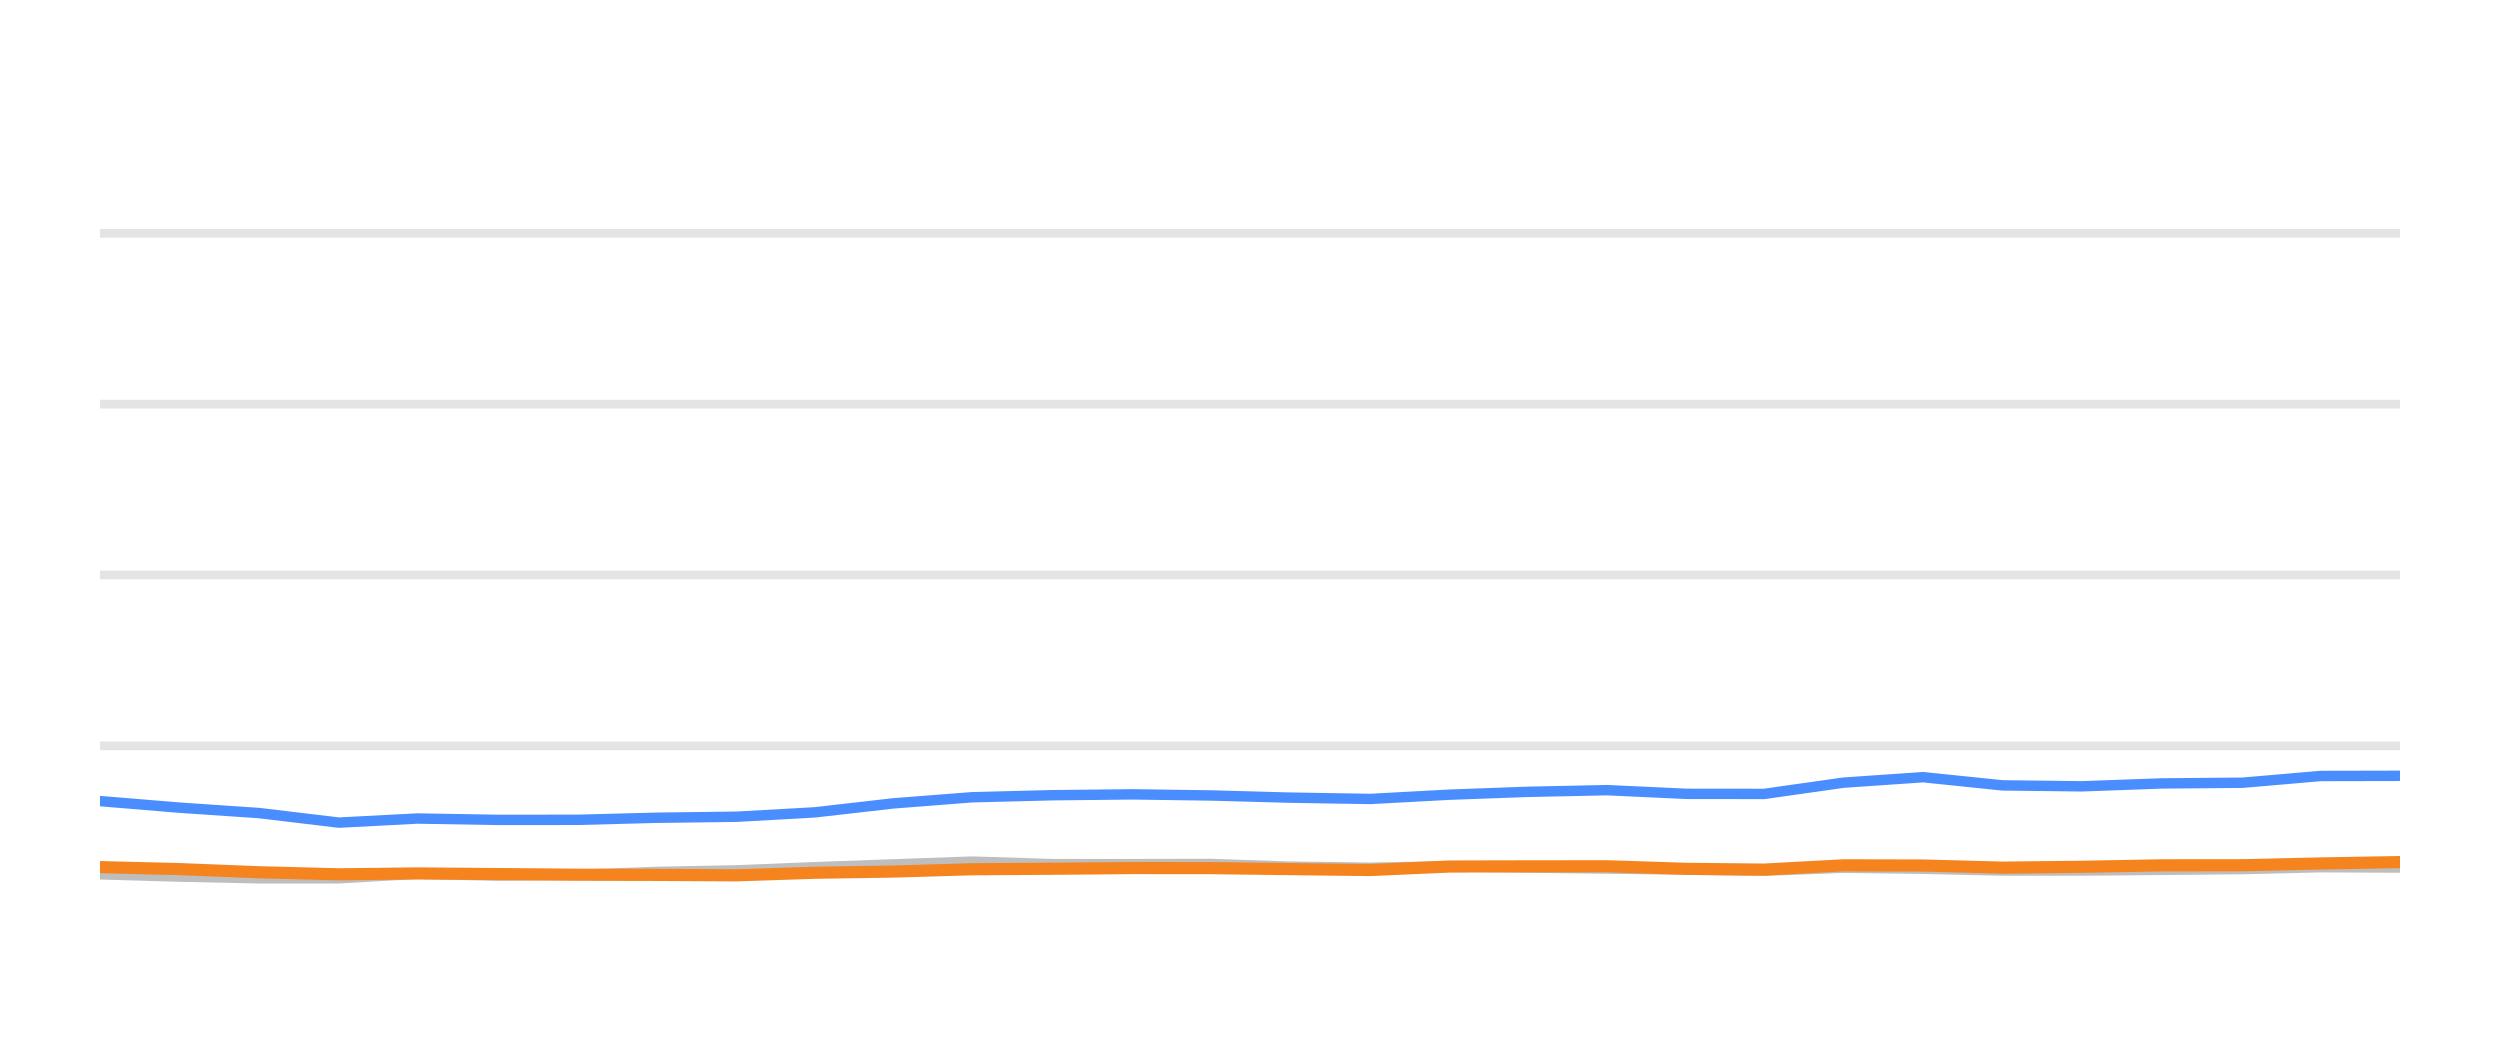
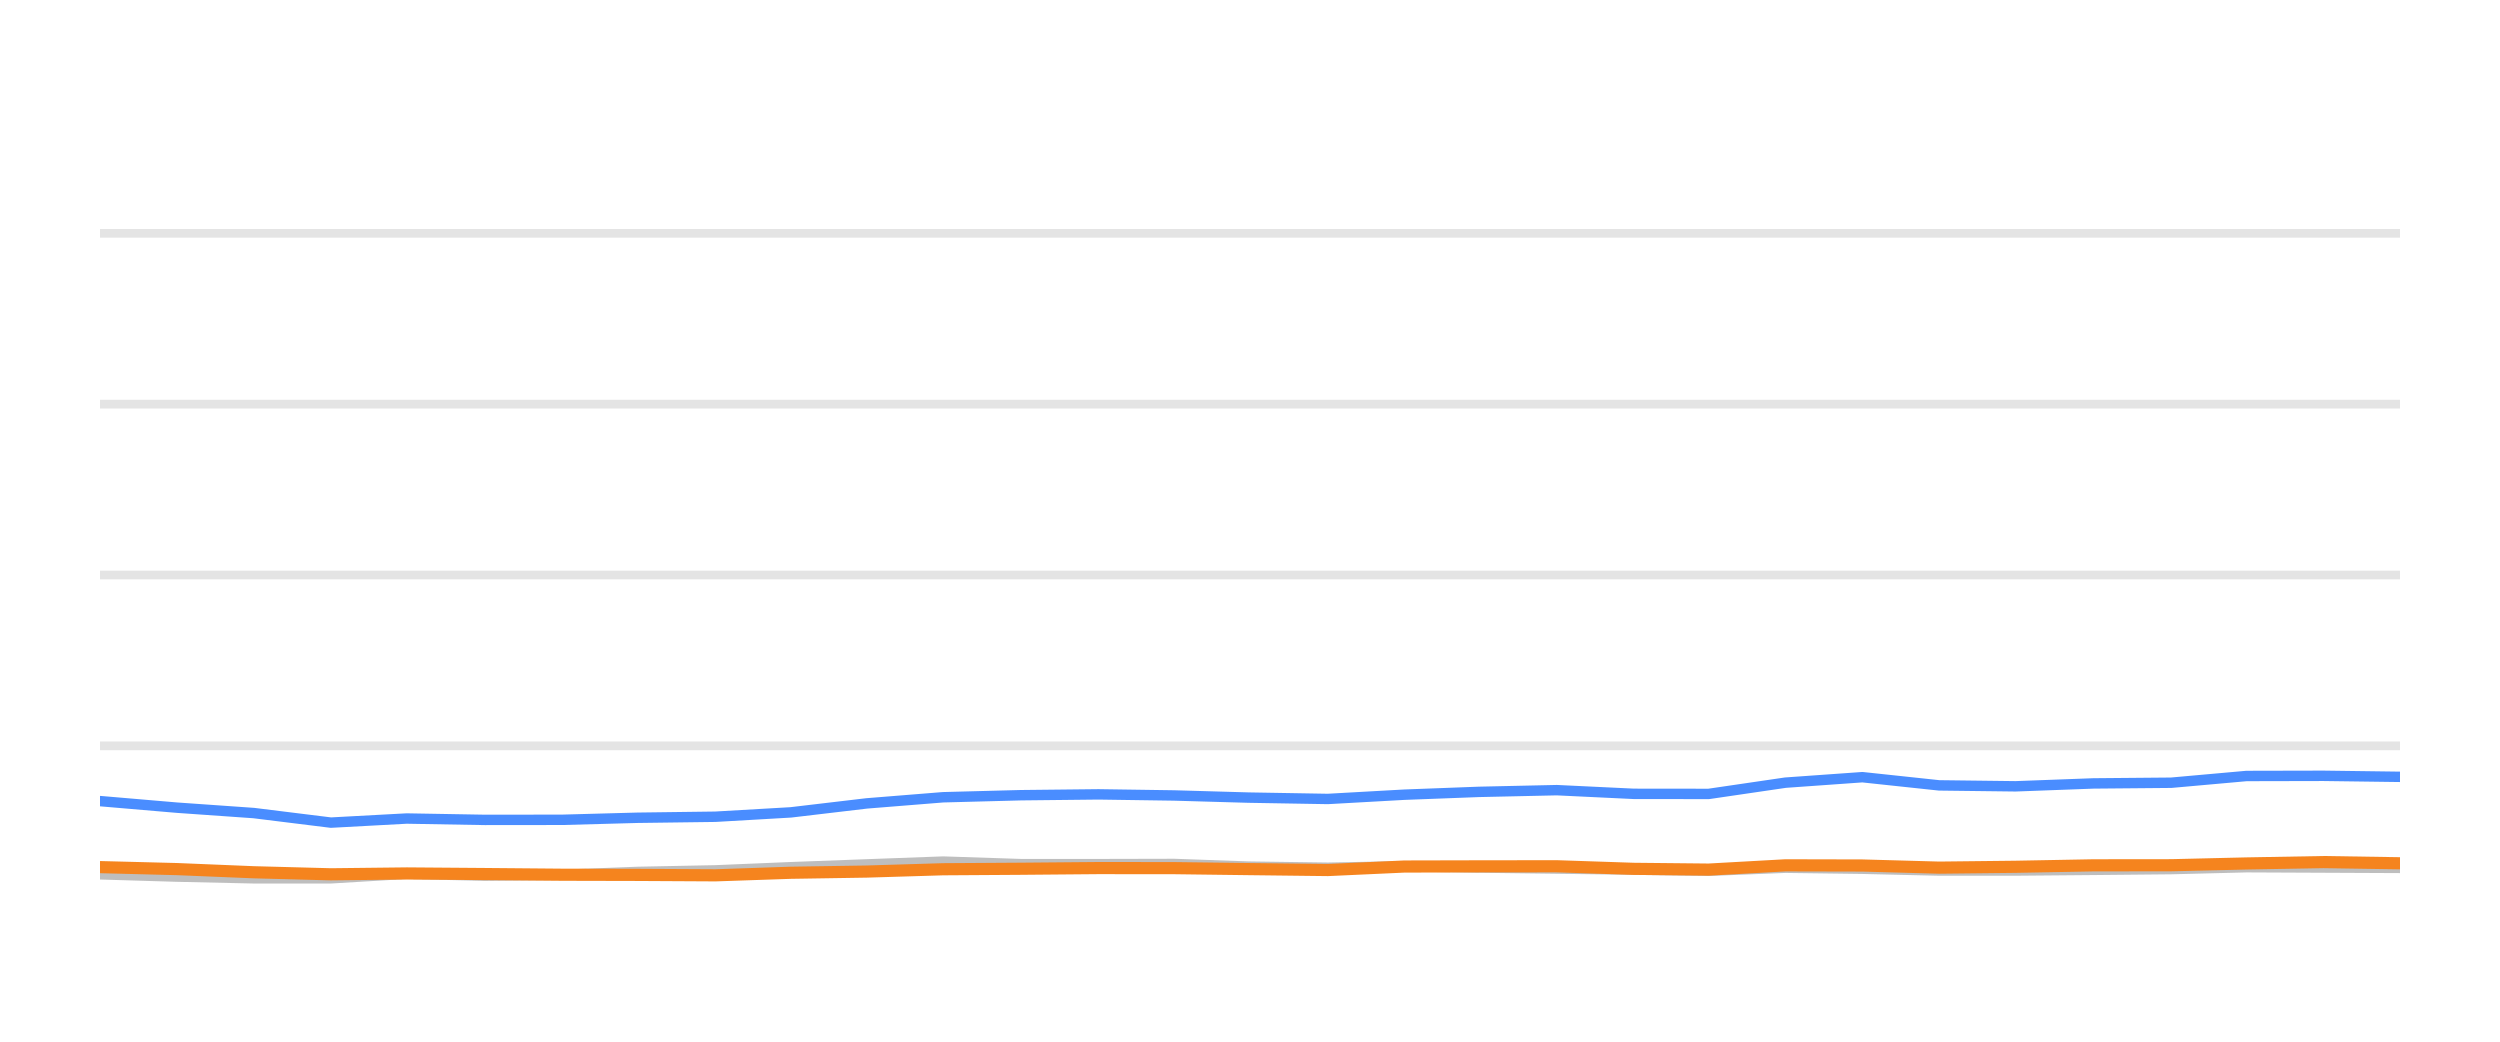
<svg xmlns="http://www.w3.org/2000/svg" width="144pt" height="60pt" viewBox="0 0 144 60" version="1.1">
  <defs>
    <style type="text/css">*{stroke-linejoin: round; stroke-linecap: butt}</style>
  </defs>
  <g id="figure_1">
    <g id="patch_1">
      <path d="M 0 60  L 144 60  L 144 0  L 0 0  L 0 60  z " style="fill: none; opacity: 0" />
    </g>
    <g id="axes_1">
      <g id="patch_2">
        <path d="M 5.76 52.8  L 138.24 52.8  L 138.24 3.6  L 5.76 3.6  L 5.76 52.8  z " style="fill: none" />
      </g>
      <g id="matplotlib.axis_1" />
      <g id="matplotlib.axis_2" />
      <g id="line2d_1">
-         <path d="M 5.76 42.96  L 138.24 42.96  " clip-path="url(#p999db5f5d7)" style="fill: none; stroke: #b2b2b2; stroke-opacity: 0.35; stroke-width: 0.5; stroke-linecap: square" />
+         <path d="M 5.76 42.96  L 138.24 42.96  " clip-path="url(#pe7ff83c6d1)" style="fill: none; stroke: #b2b2b2; stroke-opacity: 0.35; stroke-width: 0.5; stroke-linecap: square" />
      </g>
      <g id="line2d_2">
-         <path d="M 5.76 33.12  L 138.24 33.12  " clip-path="url(#p999db5f5d7)" style="fill: none; stroke: #b2b2b2; stroke-opacity: 0.35; stroke-width: 0.5; stroke-linecap: square" />
+         <path d="M 5.76 33.12  L 138.24 33.12  " clip-path="url(#pe7ff83c6d1)" style="fill: none; stroke: #b2b2b2; stroke-opacity: 0.35; stroke-width: 0.5; stroke-linecap: square" />
      </g>
      <g id="line2d_3">
-         <path d="M 5.76 23.28  L 138.24 23.28  " clip-path="url(#p999db5f5d7)" style="fill: none; stroke: #b2b2b2; stroke-opacity: 0.35; stroke-width: 0.5; stroke-linecap: square" />
+         <path d="M 5.76 23.28  L 138.24 23.28  " clip-path="url(#pe7ff83c6d1)" style="fill: none; stroke: #b2b2b2; stroke-opacity: 0.35; stroke-width: 0.5; stroke-linecap: square" />
      </g>
      <g id="line2d_4">
-         <path d="M 5.76 13.44  L 138.24 13.44  " clip-path="url(#p999db5f5d7)" style="fill: none; stroke: #b2b2b2; stroke-opacity: 0.35; stroke-width: 0.5; stroke-linecap: square" />
+         <path d="M 5.76 13.44  L 138.24 13.44  " clip-path="url(#pe7ff83c6d1)" style="fill: none; stroke: #b2b2b2; stroke-opacity: 0.35; stroke-width: 0.5; stroke-linecap: square" />
      </g>
      <g id="line2d_5">
-         <path d="M 5.76 50.36  L 10.35 50.493  L 14.922 50.591  L 19.518 50.591  L 24.035 50.33  L 28.696 50.438  L 33.302 50.389  L 37.787 50.222  L 42.427 50.133  L 46.92 49.951  L 51.443 49.789  L 55.997 49.627  L 60.637 49.774  L 65.254 49.774  L 69.759 49.764  L 74.208 49.917  L 78.92 49.981  L 83.483 49.897  L 87.921 49.971  L 92.562 50.03  L 97.145 50.089  L 101.613 50.158  L 106.187 49.981  L 110.772 50.04  L 115.346 50.143  L 119.896 50.143  L 124.538 50.104  L 129.174 50.06  L 133.663 49.951  L 138.24 49.971  " clip-path="url(#p999db5f5d7)" style="fill: none; stroke: #bebebe; stroke-width: 0.6; stroke-linecap: round" />
+         <path d="M 5.76 50.36  L 10.197 50.493  L 14.616 50.591  L 19.06 50.591  L 23.426 50.33  L 27.932 50.438  L 32.384 50.389  L 36.719 50.222  L 41.205 50.133  L 45.548 49.951  L 49.921 49.789  L 54.323 49.627  L 58.808 49.774  L 63.272 49.774  L 67.627 49.764  L 71.927 49.917  L 76.482 49.981  L 80.893 49.897  L 85.183 49.971  L 89.67 50.03  L 94.101 50.089  L 98.419 50.158  L 102.841 49.981  L 107.273 50.04  L 111.695 50.143  L 116.094 50.143  L 120.581 50.104  L 125.062 50.06  L 129.402 49.951  L 133.826 49.971  L 138.24 49.991  " clip-path="url(#pe7ff83c6d1)" style="fill: none; stroke: #bebebe; stroke-width: 0.6; stroke-linecap: round" />
      </g>
      <g id="line2d_6">
-         <path d="M 5.76 46.143  L 10.35 46.522  L 14.922 46.832  L 19.518 47.383  L 24.035 47.147  L 28.696 47.226  L 33.302 47.221  L 37.787 47.103  L 42.427 47.044  L 46.92 46.793  L 51.443 46.276  L 55.997 45.922  L 60.637 45.804  L 65.254 45.755  L 69.759 45.819  L 74.208 45.942  L 78.92 46.02  L 83.483 45.774  L 87.921 45.612  L 92.562 45.513  L 97.145 45.725  L 101.613 45.73  L 106.187 45.081  L 110.772 44.766  L 115.346 45.238  L 119.896 45.292  L 124.538 45.125  L 129.174 45.085  L 133.663 44.697  L 138.24 44.687  " clip-path="url(#p999db5f5d7)" style="fill: none; stroke: #4a8dff; stroke-width: 0.6; stroke-linecap: round" />
+         <path d="M 5.76 46.143  L 10.197 46.522  L 14.616 46.832  L 19.06 47.383  L 23.426 47.147  L 27.932 47.226  L 32.384 47.221  L 36.719 47.103  L 41.205 47.044  L 45.548 46.793  L 49.921 46.276  L 54.323 45.922  L 58.808 45.804  L 63.272 45.755  L 67.627 45.819  L 71.927 45.942  L 76.482 46.02  L 80.893 45.774  L 85.183 45.612  L 89.67 45.513  L 94.101 45.725  L 98.419 45.73  L 102.841 45.081  L 107.273 44.766  L 111.695 45.238  L 116.094 45.292  L 120.581 45.125  L 125.062 45.085  L 129.402 44.697  L 133.826 44.687  L 138.24 44.746  " clip-path="url(#pe7ff83c6d1)" style="fill: none; stroke: #4a8dff; stroke-width: 0.6; stroke-linecap: round" />
      </g>
      <g id="line2d_7">
-         <path d="M 5.76 49.946  L 10.35 50.06  L 14.922 50.242  L 19.518 50.36  L 24.035 50.31  L 28.696 50.345  L 33.302 50.384  L 37.787 50.394  L 42.427 50.419  L 46.92 50.271  L 51.443 50.202  L 55.997 50.069  L 60.637 50.04  L 65.254 50.001  L 69.759 50.005  L 74.208 50.06  L 78.92 50.114  L 83.483 49.912  L 87.921 49.902  L 92.562 49.897  L 97.145 50.045  L 101.613 50.089  L 106.187 49.843  L 110.772 49.853  L 115.346 49.976  L 119.896 49.927  L 124.538 49.843  L 129.174 49.838  L 133.663 49.735  L 138.24 49.656  " clip-path="url(#p999db5f5d7)" style="fill: none; stroke: #f5841e; stroke-width: 0.7; stroke-linecap: round" />
+         <path d="M 5.76 49.946  L 10.197 50.06  L 14.616 50.242  L 19.06 50.36  L 23.426 50.31  L 27.932 50.345  L 32.384 50.384  L 36.719 50.394  L 41.205 50.419  L 45.548 50.271  L 49.921 50.202  L 54.323 50.069  L 58.808 50.04  L 63.272 50.001  L 67.627 50.005  L 71.927 50.06  L 76.482 50.114  L 80.893 49.912  L 85.183 49.902  L 89.67 49.897  L 94.101 50.045  L 98.419 50.089  L 102.841 49.843  L 107.273 49.853  L 111.695 49.976  L 116.094 49.927  L 120.581 49.843  L 125.062 49.838  L 129.402 49.735  L 133.826 49.656  L 138.24 49.725  " clip-path="url(#pe7ff83c6d1)" style="fill: none; stroke: #f5841e; stroke-width: 0.7; stroke-linecap: round" />
      </g>
    </g>
  </g>
  <defs>
-     <clipPath id="p999db5f5d7">
+     <clipPath id="pe7ff83c6d1">
      <rect x="5.76" y="3.6" width="132.48" height="49.2" />
    </clipPath>
  </defs>
</svg>
